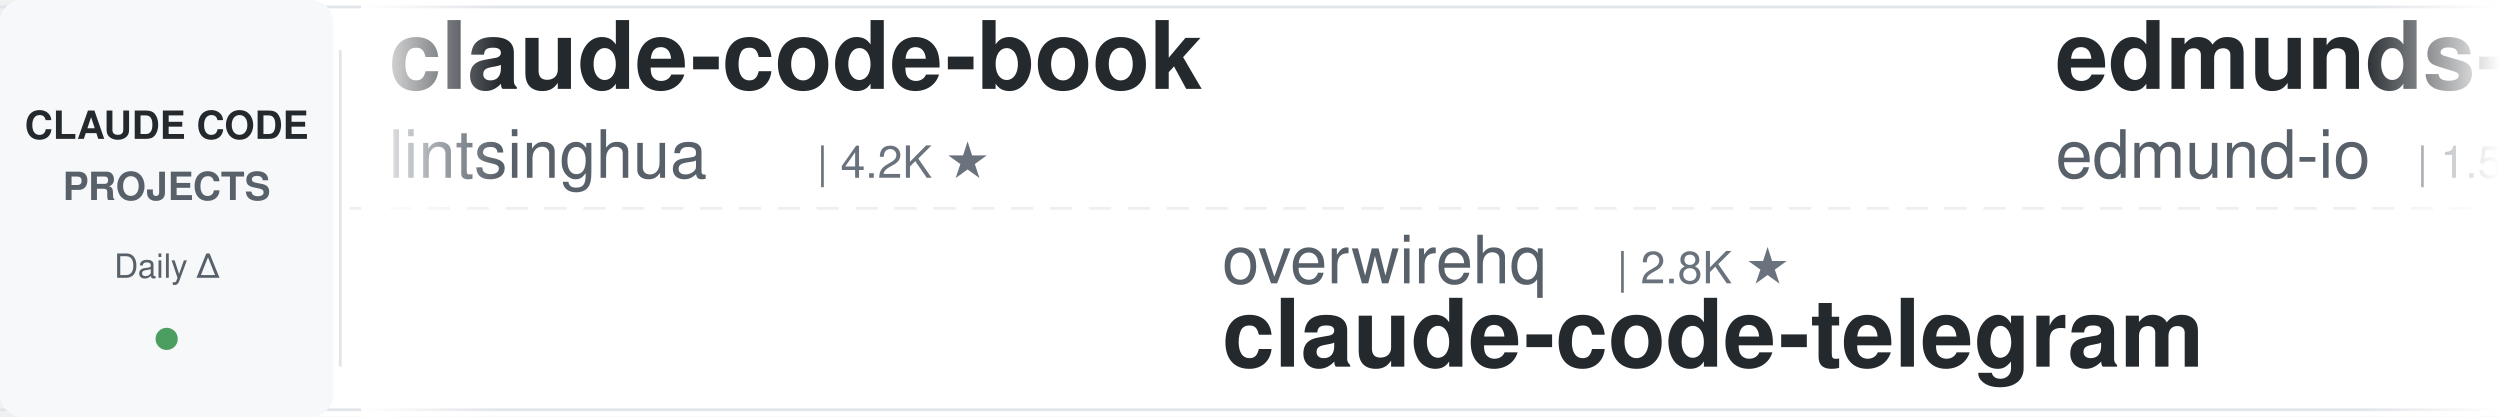
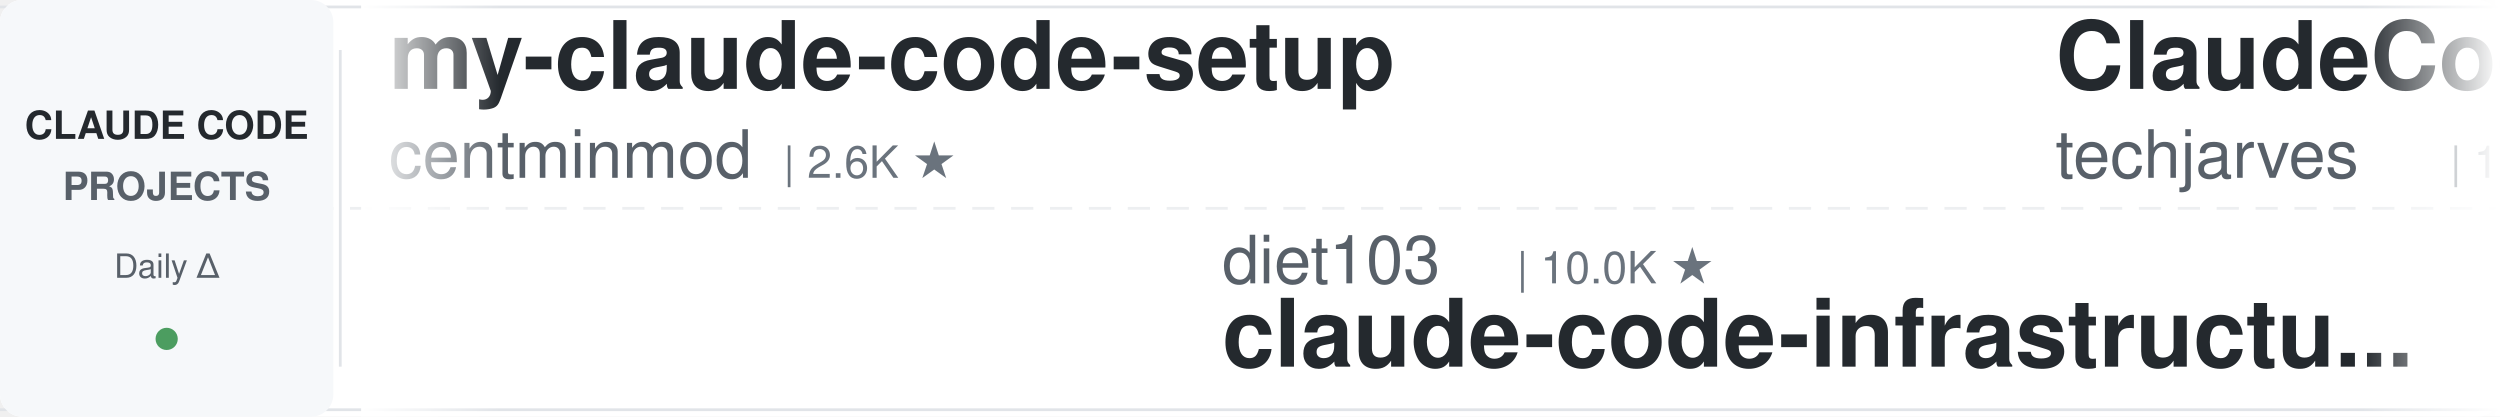
<svg xmlns="http://www.w3.org/2000/svg" width="900" height="150">
  <defs>
    <linearGradient id="leftFade" x1="0%" y1="0%" x2="100%" y2="0%">
      <stop offset="0%" style="stop-color:#ffffff;stop-opacity:1" />
      <stop offset="100%" style="stop-color:#ffffff;stop-opacity:0" />
    </linearGradient>
    <linearGradient id="rightFade" x1="0%" y1="0%" x2="100%" y2="0%">
      <stop offset="0%" style="stop-color:#ffffff;stop-opacity:0" />
      <stop offset="100%" style="stop-color:#ffffff;stop-opacity:1" />
    </linearGradient>
  </defs>
  <rect width="900" height="150" fill="#ffffff" rx="8" />
  <rect x="0" y="2" width="900" height="1" fill="#e1e4e8" />
  <rect x="0" y="147" width="900" height="1" fill="#e1e4e8" />
  <line x1="0" y1="75" x2="900" y2="75" stroke="#e1e4e8" stroke-width="1" stroke-dasharray="8 6" opacity="0.6" />
  <rect x="0" y="0" width="120" height="150" fill="#f6f8fa" rx="8" />
  <text x="60" y="50" font-family="-apple-system, BlinkMacSystemFont, 'Segoe UI', Helvetica, Arial, sans-serif" font-size="14" font-weight="600" fill="#24292e" text-anchor="middle">CLAUDE CODE</text>
  <text x="60" y="72" font-family="-apple-system, BlinkMacSystemFont, 'Segoe UI', Helvetica, Arial, sans-serif" font-size="14" font-weight="600" fill="#586069" text-anchor="middle">PROJECTS</text>
  <text x="60" y="100" font-family="-apple-system, BlinkMacSystemFont, 'Segoe UI', Helvetica, Arial, sans-serif" font-size="12" font-weight="500" fill="#586069" text-anchor="middle">Daily Δ</text>
  <circle cx="60" cy="122" r="4" fill="#22863a" opacity="0.8" />
  <rect x="122" y="18" width="1" height="114" fill="#e1e4e8" />
  <clipPath id="tickerClip">
    <rect x="130" y="0" width="770" height="150" />
  </clipPath>
  <g clip-path="url(#tickerClip)">
    <g id="tickerItems">
      <animateTransform attributeName="transform" attributeType="XML" type="translate" from="0 0" to="-3000 0" dur="54s" repeatCount="indefinite" />
      <g transform="translate(0, 0)">
-         <text x="140" y="32" font-family="-apple-system, BlinkMacSystemFont, 'Segoe UI', Helvetica, Arial, sans-serif" font-size="34" font-weight="600" fill="#24292e">claude-code-book</text>
-         <text x="140" y="64" font-family="-apple-system, BlinkMacSystemFont, 'Segoe UI', Helvetica, Arial, sans-serif" font-size="24" font-weight="400" fill="#586069">lintsinghua</text>
-         <text x="294" y="64" font-family="-apple-system, BlinkMacSystemFont, 'Segoe UI', Helvetica, Arial, sans-serif" font-size="16" font-weight="500" fill="#6a737d">| 4.2K ★</text>
+         <text x="140" y="32" font-family="-apple-system, BlinkMacSystemFont, 'Segoe UI', Helvetica, Arial, sans-serif" font-size="34" font-weight="600" fill="#24292e">my-claude-code-setup</text>
+         <text x="140" y="64" font-family="-apple-system, BlinkMacSystemFont, 'Segoe UI', Helvetica, Arial, sans-serif" font-size="24" font-weight="400" fill="#586069">centminmod</text>
+         <text x="282" y="64" font-family="-apple-system, BlinkMacSystemFont, 'Segoe UI', Helvetica, Arial, sans-serif" font-size="16" font-weight="500" fill="#6a737d">| 2.6K ★</text>
      </g>
      <g transform="translate(300, 0)">
-         <text x="140" y="102" font-family="-apple-system, BlinkMacSystemFont, 'Segoe UI', Helvetica, Arial, sans-serif" font-size="24" font-weight="400" fill="#586069">overwirehq</text>
-         <text x="282" y="102" font-family="-apple-system, BlinkMacSystemFont, 'Segoe UI', Helvetica, Arial, sans-serif" font-size="16" font-weight="500" fill="#6a737d">| 2.8K ★</text>
-         <text x="140" y="132" font-family="-apple-system, BlinkMacSystemFont, 'Segoe UI', Helvetica, Arial, sans-serif" font-size="34" font-weight="600" fill="#24292e">claude-code-telegram</text>
+         <text x="140" y="102" font-family="-apple-system, BlinkMacSystemFont, 'Segoe UI', Helvetica, Arial, sans-serif" font-size="24" font-weight="400" fill="#586069">diet103</text>
+         <text x="246" y="102" font-family="-apple-system, BlinkMacSystemFont, 'Segoe UI', Helvetica, Arial, sans-serif" font-size="16" font-weight="500" fill="#6a737d">| 10.0K ★</text>
+         <text x="140" y="132" font-family="-apple-system, BlinkMacSystemFont, 'Segoe UI', Helvetica, Arial, sans-serif" font-size="34" font-weight="600" fill="#24292e">claude-code-infrastructu...</text>
      </g>
      <g transform="translate(600, 0)">
-         <text x="140" y="32" font-family="-apple-system, BlinkMacSystemFont, 'Segoe UI', Helvetica, Arial, sans-serif" font-size="34" font-weight="600" fill="#24292e">edmunds-claude-code</text>
-         <text x="140" y="64" font-family="-apple-system, BlinkMacSystemFont, 'Segoe UI', Helvetica, Arial, sans-serif" font-size="24" font-weight="400" fill="#586069">edmund-io</text>
-         <text x="270" y="64" font-family="-apple-system, BlinkMacSystemFont, 'Segoe UI', Helvetica, Arial, sans-serif" font-size="16" font-weight="500" fill="#6a737d">| 1.5K ★</text>
+         <text x="140" y="32" font-family="-apple-system, BlinkMacSystemFont, 'Segoe UI', Helvetica, Arial, sans-serif" font-size="34" font-weight="600" fill="#24292e">ClaudeCode-Portable</text>
+         <text x="140" y="64" font-family="-apple-system, BlinkMacSystemFont, 'Segoe UI', Helvetica, Arial, sans-serif" font-size="24" font-weight="400" fill="#586069">techjarves</text>
+         <text x="282" y="64" font-family="-apple-system, BlinkMacSystemFont, 'Segoe UI', Helvetica, Arial, sans-serif" font-size="16" font-weight="500" fill="#6a737d">| 1.5K ★</text>
      </g>
      <g transform="translate(900, 0)">
+         <text x="140" y="102" font-family="-apple-system, BlinkMacSystemFont, 'Segoe UI', Helvetica, Arial, sans-serif" font-size="24" font-weight="400" fill="#586069">ykdojo</text>
+         <text x="234" y="102" font-family="-apple-system, BlinkMacSystemFont, 'Segoe UI', Helvetica, Arial, sans-serif" font-size="16" font-weight="500" fill="#6a737d">| 10.1K ★</text>
+         <text x="140" y="132" font-family="-apple-system, BlinkMacSystemFont, 'Segoe UI', Helvetica, Arial, sans-serif" font-size="34" font-weight="600" fill="#24292e">claude-code-tips</text>
+       </g>
+       <g transform="translate(1200, 0)">
+         <text x="140" y="32" font-family="-apple-system, BlinkMacSystemFont, 'Segoe UI', Helvetica, Arial, sans-serif" font-size="34" font-weight="600" fill="#24292e">claude-code-hub</text>
+         <text x="140" y="64" font-family="-apple-system, BlinkMacSystemFont, 'Segoe UI', Helvetica, Arial, sans-serif" font-size="24" font-weight="400" fill="#586069">ding113</text>
+         <text x="246" y="64" font-family="-apple-system, BlinkMacSystemFont, 'Segoe UI', Helvetica, Arial, sans-serif" font-size="16" font-weight="500" fill="#6a737d">| 3.4K ★</text>
+       </g>
+       <g transform="translate(1500, 0)">
+         <text x="140" y="102" font-family="-apple-system, BlinkMacSystemFont, 'Segoe UI', Helvetica, Arial, sans-serif" font-size="24" font-weight="400" fill="#586069">ponponon</text>
+         <text x="258" y="102" font-family="-apple-system, BlinkMacSystemFont, 'Segoe UI', Helvetica, Arial, sans-serif" font-size="16" font-weight="500" fill="#6a737d">| 2.3K ★</text>
+         <text x="140" y="132" font-family="-apple-system, BlinkMacSystemFont, 'Segoe UI', Helvetica, Arial, sans-serif" font-size="34" font-weight="600" fill="#24292e">claude_code_src</text>
+       </g>
+       <g transform="translate(1800, 0)">
+         <text x="140" y="32" font-family="-apple-system, BlinkMacSystemFont, 'Segoe UI', Helvetica, Arial, sans-serif" font-size="34" font-weight="600" fill="#24292e">Claude-Code-Game-Studios</text>
+         <text x="140" y="64" font-family="-apple-system, BlinkMacSystemFont, 'Segoe UI', Helvetica, Arial, sans-serif" font-size="24" font-weight="400" fill="#586069">Donchitos</text>
+         <text x="270" y="64" font-family="-apple-system, BlinkMacSystemFont, 'Segoe UI', Helvetica, Arial, sans-serif" font-size="16" font-weight="500" fill="#6a737d">| 25.2K ★</text>
+       </g>
+       <g transform="translate(2100, 0)">
+         <text x="140" y="102" font-family="-apple-system, BlinkMacSystemFont, 'Segoe UI', Helvetica, Arial, sans-serif" font-size="24" font-weight="400" fill="#586069">JrCx7scC</text>
+         <text x="258" y="102" font-family="-apple-system, BlinkMacSystemFont, 'Segoe UI', Helvetica, Arial, sans-serif" font-size="16" font-weight="500" fill="#6a737d">| 376 ★</text>
+         <text x="140" y="132" font-family="-apple-system, BlinkMacSystemFont, 'Segoe UI', Helvetica, Arial, sans-serif" font-size="34" font-weight="600" fill="#24292e">claude-code-source</text>
+       </g>
+       <g transform="translate(2400, 0)">
+         <text x="140" y="32" font-family="-apple-system, BlinkMacSystemFont, 'Segoe UI', Helvetica, Arial, sans-serif" font-size="34" font-weight="600" fill="#24292e">Auto-claude-code-researc...</text>
+         <text x="140" y="64" font-family="-apple-system, BlinkMacSystemFont, 'Segoe UI', Helvetica, Arial, sans-serif" font-size="24" font-weight="400" fill="#586069">wanshuiyin</text>
+         <text x="282" y="64" font-family="-apple-system, BlinkMacSystemFont, 'Segoe UI', Helvetica, Arial, sans-serif" font-size="16" font-weight="500" fill="#6a737d">| 16.2K ★</text>
+       </g>
+       <g transform="translate(2700, 0)">
        <text x="140" y="102" font-family="-apple-system, BlinkMacSystemFont, 'Segoe UI', Helvetica, Arial, sans-serif" font-size="24" font-weight="400" fill="#586069">anthropics</text>
        <text x="282" y="102" font-family="-apple-system, BlinkMacSystemFont, 'Segoe UI', Helvetica, Arial, sans-serif" font-size="16" font-weight="500" fill="#6a737d">| 8.9K ★</text>
        <text x="140" y="132" font-family="-apple-system, BlinkMacSystemFont, 'Segoe UI', Helvetica, Arial, sans-serif" font-size="34" font-weight="600" fill="#24292e">claude-code-action</text>
      </g>
-       <g transform="translate(1200, 0)">
-         <text x="140" y="32" font-family="-apple-system, BlinkMacSystemFont, 'Segoe UI', Helvetica, Arial, sans-serif" font-size="34" font-weight="600" fill="#24292e">claude-code-guide</text>
-         <text x="140" y="64" font-family="-apple-system, BlinkMacSystemFont, 'Segoe UI', Helvetica, Arial, sans-serif" font-size="24" font-weight="400" fill="#586069">Cranot</text>
-         <text x="234" y="64" font-family="-apple-system, BlinkMacSystemFont, 'Segoe UI', Helvetica, Arial, sans-serif" font-size="16" font-weight="500" fill="#6a737d">| 2.9K ★</text>
-       </g>
-       <g transform="translate(1500, 0)">
-         <text x="140" y="102" font-family="-apple-system, BlinkMacSystemFont, 'Segoe UI', Helvetica, Arial, sans-serif" font-size="24" font-weight="400" fill="#586069">huangjia2019</text>
-         <text x="306" y="102" font-family="-apple-system, BlinkMacSystemFont, 'Segoe UI', Helvetica, Arial, sans-serif" font-size="16" font-weight="500" fill="#6a737d">| 1.1K ★</text>
-         <text x="140" y="132" font-family="-apple-system, BlinkMacSystemFont, 'Segoe UI', Helvetica, Arial, sans-serif" font-size="34" font-weight="600" fill="#24292e">claude-code-engineering</text>
-       </g>
-       <g transform="translate(1800, 0)">
-         <text x="140" y="32" font-family="-apple-system, BlinkMacSystemFont, 'Segoe UI', Helvetica, Arial, sans-serif" font-size="34" font-weight="600" fill="#24292e">claude-code-prompts</text>
-         <text x="140" y="64" font-family="-apple-system, BlinkMacSystemFont, 'Segoe UI', Helvetica, Arial, sans-serif" font-size="24" font-weight="400" fill="#586069">repowise-dev</text>
-         <text x="306" y="64" font-family="-apple-system, BlinkMacSystemFont, 'Segoe UI', Helvetica, Arial, sans-serif" font-size="16" font-weight="500" fill="#6a737d">| 1.2K ★</text>
-       </g>
-       <g transform="translate(2100, 0)">
-         <text x="140" y="102" font-family="-apple-system, BlinkMacSystemFont, 'Segoe UI', Helvetica, Arial, sans-serif" font-size="24" font-weight="400" fill="#586069">zebbern</text>
-         <text x="246" y="102" font-family="-apple-system, BlinkMacSystemFont, 'Segoe UI', Helvetica, Arial, sans-serif" font-size="16" font-weight="500" fill="#6a737d">| 4.6K ★</text>
-         <text x="140" y="132" font-family="-apple-system, BlinkMacSystemFont, 'Segoe UI', Helvetica, Arial, sans-serif" font-size="34" font-weight="600" fill="#24292e">claude-code-guide</text>
-       </g>
-       <g transform="translate(2400, 0)">
-         <text x="140" y="32" font-family="-apple-system, BlinkMacSystemFont, 'Segoe UI', Helvetica, Arial, sans-serif" font-size="34" font-weight="600" fill="#24292e">oh-my-claudecode</text>
-         <text x="140" y="64" font-family="-apple-system, BlinkMacSystemFont, 'Segoe UI', Helvetica, Arial, sans-serif" font-size="24" font-weight="400" fill="#586069">Yeachan-Heo</text>
-         <text x="294" y="64" font-family="-apple-system, BlinkMacSystemFont, 'Segoe UI', Helvetica, Arial, sans-serif" font-size="16" font-weight="500" fill="#6a737d">| 39.2K ★</text>
-       </g>
-       <g transform="translate(2700, 0)">
-         <text x="140" y="102" font-family="-apple-system, BlinkMacSystemFont, 'Segoe UI', Helvetica, Arial, sans-serif" font-size="24" font-weight="400" fill="#586069">SeemSeam</text>
-         <text x="258" y="102" font-family="-apple-system, BlinkMacSystemFont, 'Segoe UI', Helvetica, Arial, sans-serif" font-size="16" font-weight="500" fill="#6a737d">| 3.5K ★</text>
-         <text x="140" y="132" font-family="-apple-system, BlinkMacSystemFont, 'Segoe UI', Helvetica, Arial, sans-serif" font-size="34" font-weight="600" fill="#24292e">claude_codex_bridge</text>
-       </g>
      <g transform="translate(3000, 0)">
-         <text x="140" y="32" font-family="-apple-system, BlinkMacSystemFont, 'Segoe UI', Helvetica, Arial, sans-serif" font-size="34" font-weight="600" fill="#24292e">claude-code-book</text>
-         <text x="140" y="64" font-family="-apple-system, BlinkMacSystemFont, 'Segoe UI', Helvetica, Arial, sans-serif" font-size="24" font-weight="400" fill="#586069">lintsinghua</text>
-         <text x="294" y="64" font-family="-apple-system, BlinkMacSystemFont, 'Segoe UI', Helvetica, Arial, sans-serif" font-size="16" font-weight="500" fill="#6a737d">| 4.2K ★</text>
+         <text x="140" y="32" font-family="-apple-system, BlinkMacSystemFont, 'Segoe UI', Helvetica, Arial, sans-serif" font-size="34" font-weight="600" fill="#24292e">my-claude-code-setup</text>
+         <text x="140" y="64" font-family="-apple-system, BlinkMacSystemFont, 'Segoe UI', Helvetica, Arial, sans-serif" font-size="24" font-weight="400" fill="#586069">centminmod</text>
+         <text x="282" y="64" font-family="-apple-system, BlinkMacSystemFont, 'Segoe UI', Helvetica, Arial, sans-serif" font-size="16" font-weight="500" fill="#6a737d">| 2.6K ★</text>
      </g>
      <g transform="translate(3300, 0)">
-         <text x="140" y="102" font-family="-apple-system, BlinkMacSystemFont, 'Segoe UI', Helvetica, Arial, sans-serif" font-size="24" font-weight="400" fill="#586069">overwirehq</text>
-         <text x="282" y="102" font-family="-apple-system, BlinkMacSystemFont, 'Segoe UI', Helvetica, Arial, sans-serif" font-size="16" font-weight="500" fill="#6a737d">| 2.8K ★</text>
-         <text x="140" y="132" font-family="-apple-system, BlinkMacSystemFont, 'Segoe UI', Helvetica, Arial, sans-serif" font-size="34" font-weight="600" fill="#24292e">claude-code-telegram</text>
+         <text x="140" y="102" font-family="-apple-system, BlinkMacSystemFont, 'Segoe UI', Helvetica, Arial, sans-serif" font-size="24" font-weight="400" fill="#586069">diet103</text>
+         <text x="246" y="102" font-family="-apple-system, BlinkMacSystemFont, 'Segoe UI', Helvetica, Arial, sans-serif" font-size="16" font-weight="500" fill="#6a737d">| 10.0K ★</text>
+         <text x="140" y="132" font-family="-apple-system, BlinkMacSystemFont, 'Segoe UI', Helvetica, Arial, sans-serif" font-size="34" font-weight="600" fill="#24292e">claude-code-infrastructu...</text>
      </g>
      <g transform="translate(3600, 0)">
-         <text x="140" y="32" font-family="-apple-system, BlinkMacSystemFont, 'Segoe UI', Helvetica, Arial, sans-serif" font-size="34" font-weight="600" fill="#24292e">edmunds-claude-code</text>
-         <text x="140" y="64" font-family="-apple-system, BlinkMacSystemFont, 'Segoe UI', Helvetica, Arial, sans-serif" font-size="24" font-weight="400" fill="#586069">edmund-io</text>
-         <text x="270" y="64" font-family="-apple-system, BlinkMacSystemFont, 'Segoe UI', Helvetica, Arial, sans-serif" font-size="16" font-weight="500" fill="#6a737d">| 1.5K ★</text>
+         <text x="140" y="32" font-family="-apple-system, BlinkMacSystemFont, 'Segoe UI', Helvetica, Arial, sans-serif" font-size="34" font-weight="600" fill="#24292e">ClaudeCode-Portable</text>
+         <text x="140" y="64" font-family="-apple-system, BlinkMacSystemFont, 'Segoe UI', Helvetica, Arial, sans-serif" font-size="24" font-weight="400" fill="#586069">techjarves</text>
+         <text x="282" y="64" font-family="-apple-system, BlinkMacSystemFont, 'Segoe UI', Helvetica, Arial, sans-serif" font-size="16" font-weight="500" fill="#6a737d">| 1.5K ★</text>
      </g>
      <g transform="translate(3900, 0)">
-         <text x="140" y="102" font-family="-apple-system, BlinkMacSystemFont, 'Segoe UI', Helvetica, Arial, sans-serif" font-size="24" font-weight="400" fill="#586069">anthropics</text>
-         <text x="282" y="102" font-family="-apple-system, BlinkMacSystemFont, 'Segoe UI', Helvetica, Arial, sans-serif" font-size="16" font-weight="500" fill="#6a737d">| 8.9K ★</text>
-         <text x="140" y="132" font-family="-apple-system, BlinkMacSystemFont, 'Segoe UI', Helvetica, Arial, sans-serif" font-size="34" font-weight="600" fill="#24292e">claude-code-action</text>
+         <text x="140" y="102" font-family="-apple-system, BlinkMacSystemFont, 'Segoe UI', Helvetica, Arial, sans-serif" font-size="24" font-weight="400" fill="#586069">ykdojo</text>
+         <text x="234" y="102" font-family="-apple-system, BlinkMacSystemFont, 'Segoe UI', Helvetica, Arial, sans-serif" font-size="16" font-weight="500" fill="#6a737d">| 10.1K ★</text>
+         <text x="140" y="132" font-family="-apple-system, BlinkMacSystemFont, 'Segoe UI', Helvetica, Arial, sans-serif" font-size="34" font-weight="600" fill="#24292e">claude-code-tips</text>
      </g>
    </g>
  </g>
  <rect x="130" y="0" width="50" height="150" fill="url(#leftFade)" />
  <rect x="850" y="0" width="50" height="150" fill="url(#rightFade)" />
</svg>
